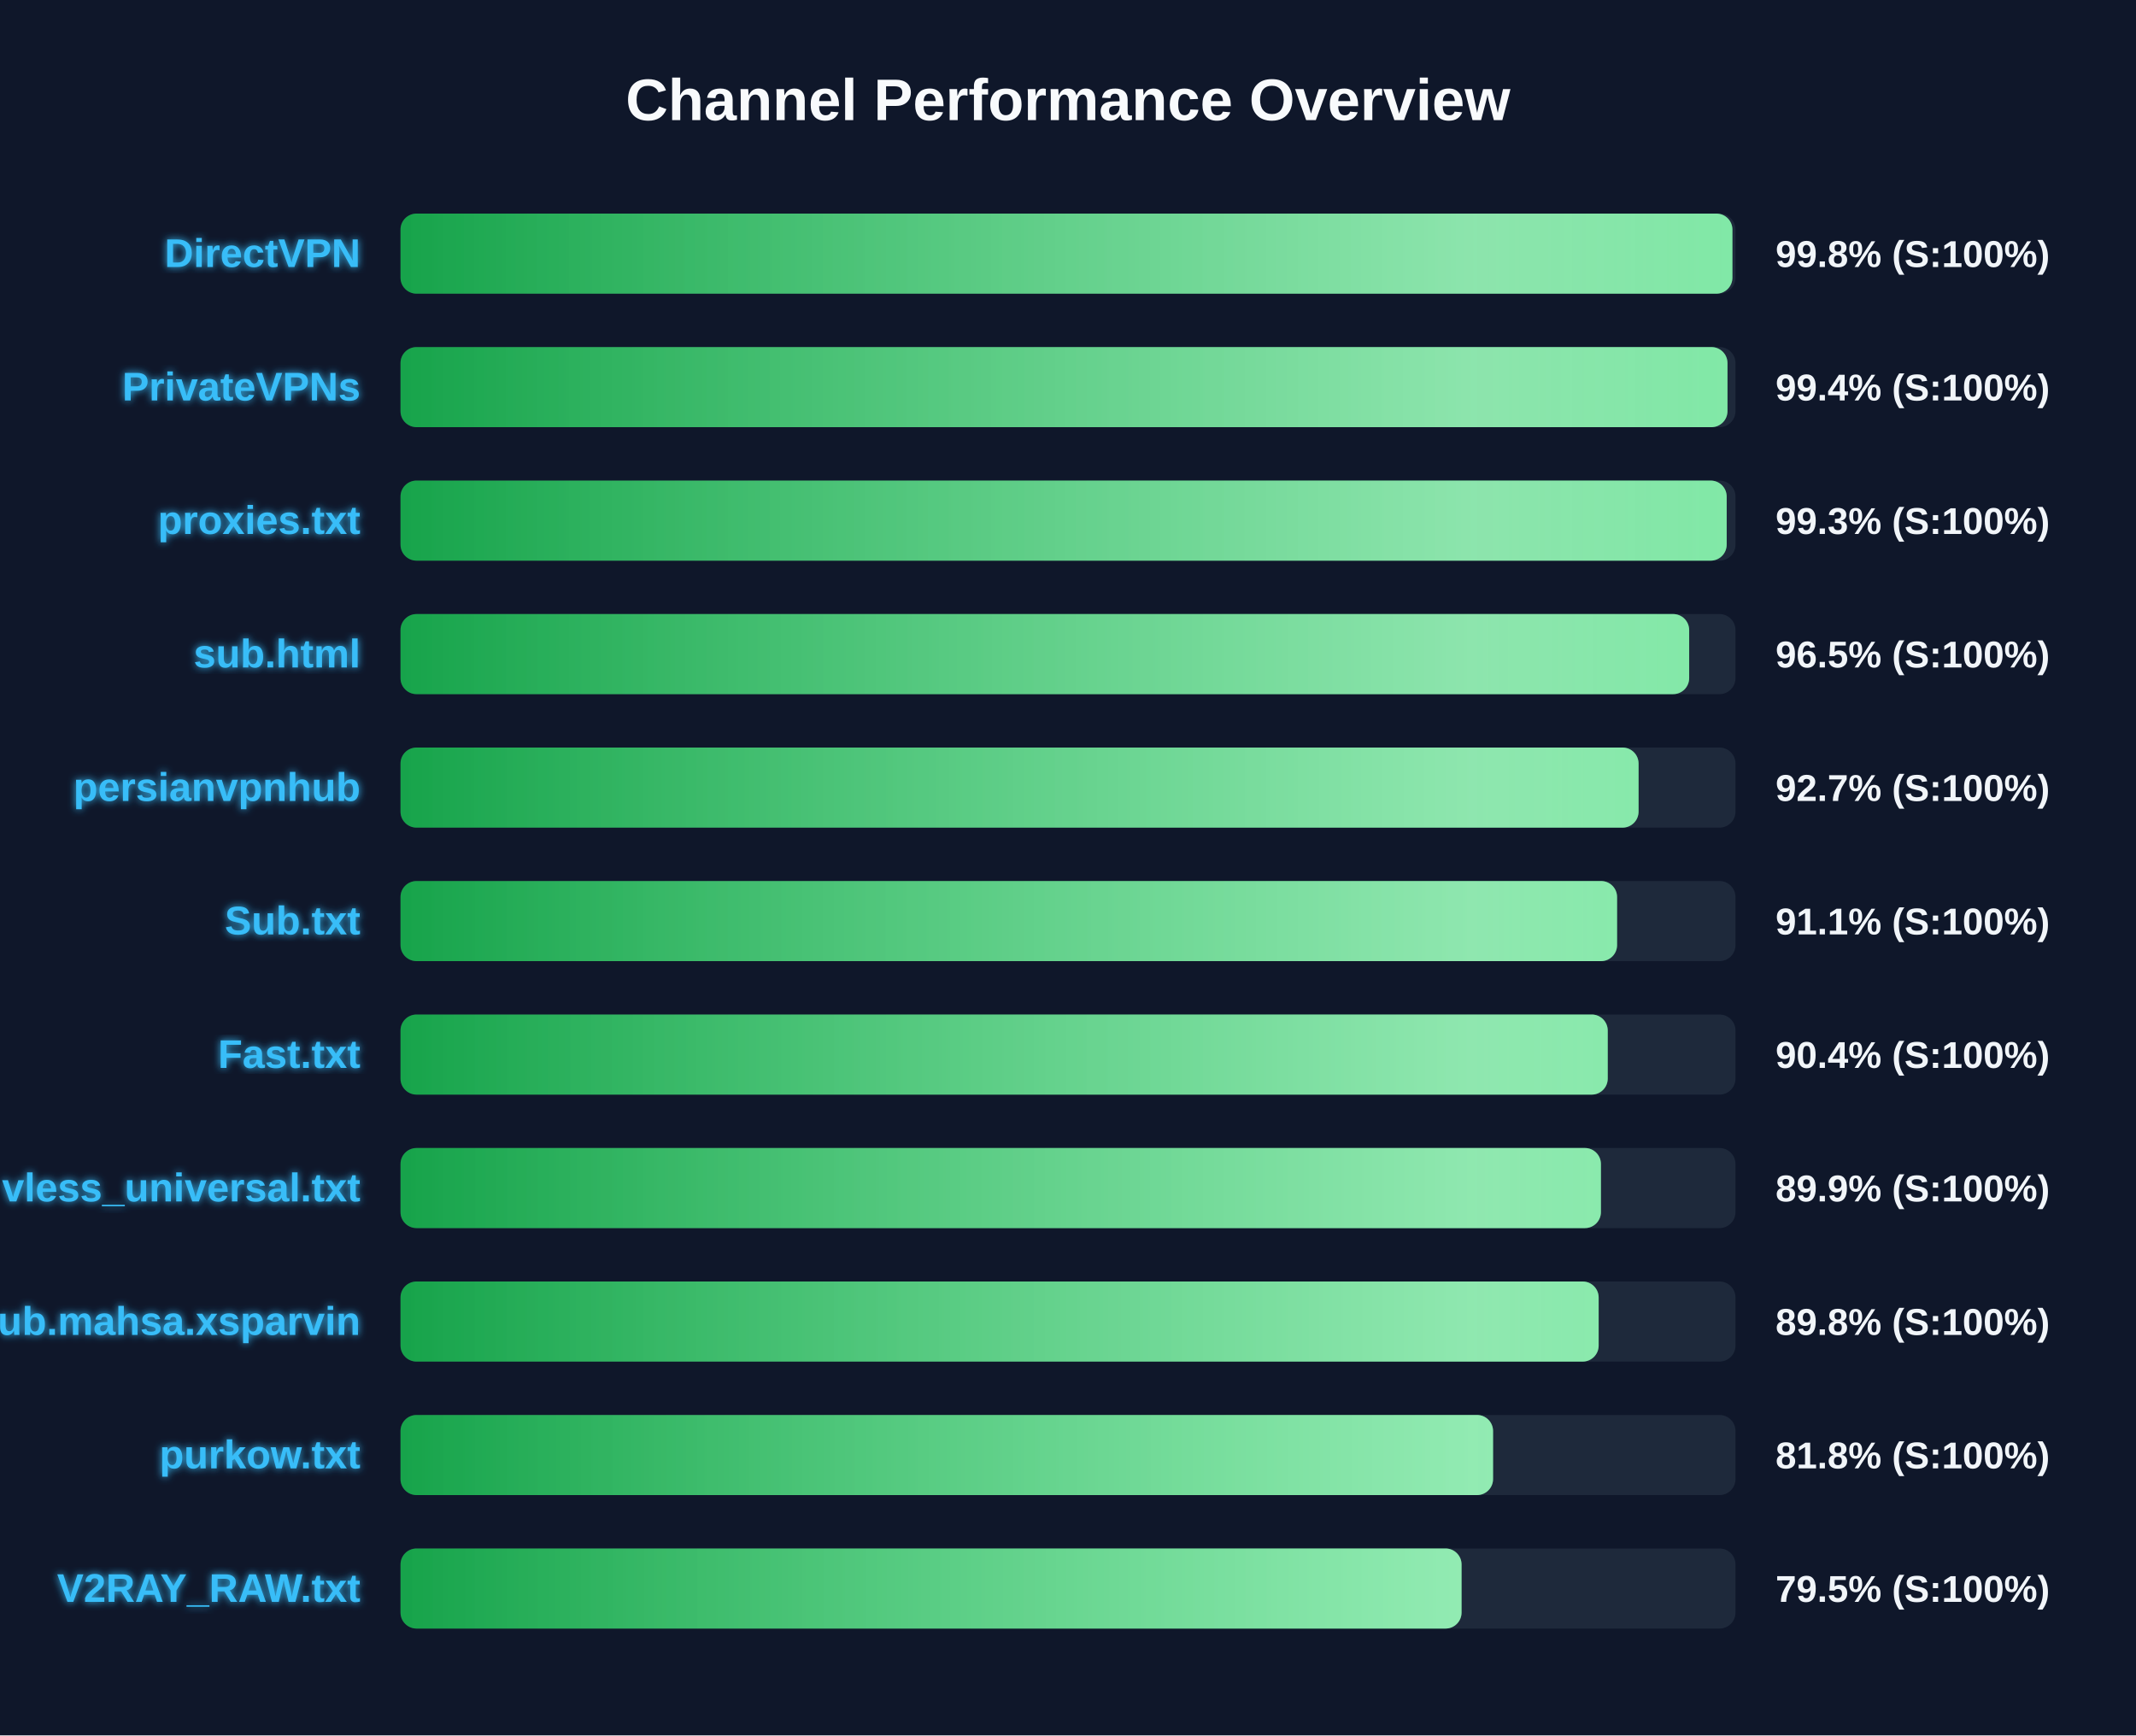
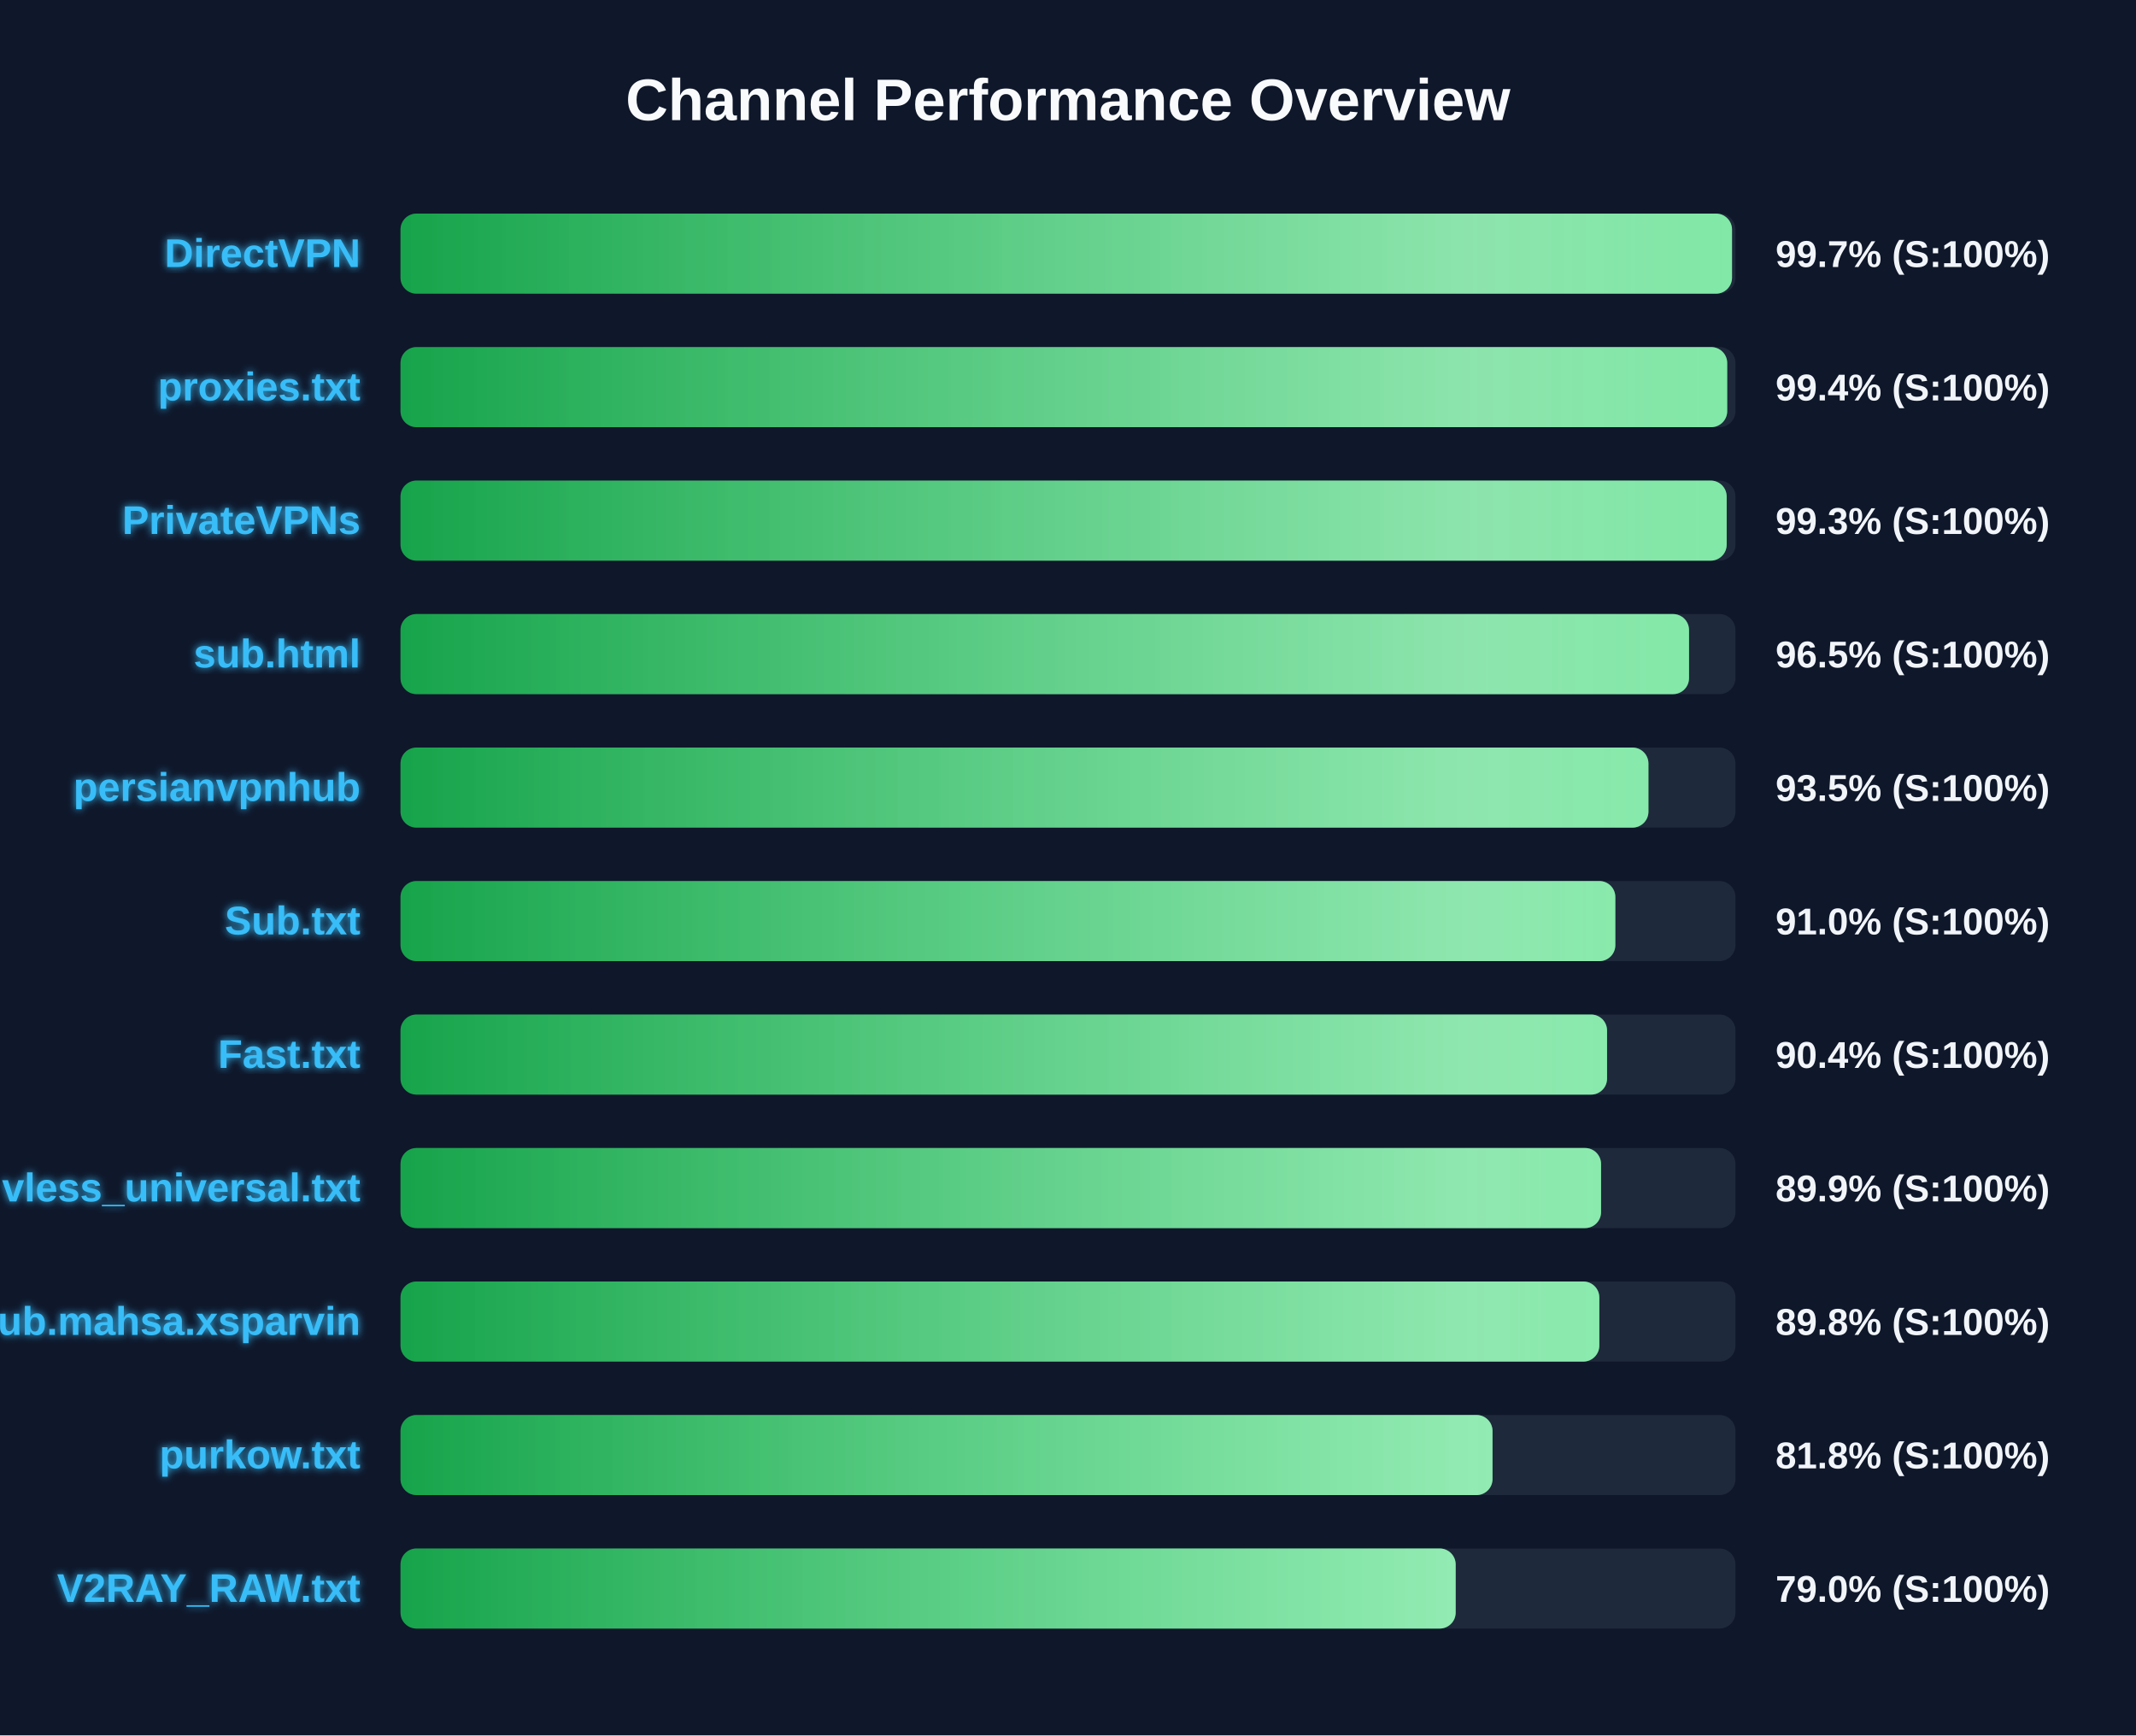
<svg xmlns="http://www.w3.org/2000/svg" width="800" height="650" version="1.1">
  <defs>
    <linearGradient id="grad-green" x1="0%" y1="0%" x2="100%" y2="0%">
      <stop offset="0%" stop-color="#16a34a" />
      <stop offset="100%" stop-color="#4ade80" />
    </linearGradient>
    <linearGradient id="grad-yellow" x1="0%" y1="0%" x2="100%" y2="0%">
      <stop offset="0%" stop-color="#ca8a04" />
      <stop offset="100%" stop-color="#fde047" />
    </linearGradient>
    <linearGradient id="grad-red" x1="0%" y1="0%" x2="100%" y2="0%">
      <stop offset="0%" stop-color="#dc2626" />
      <stop offset="100%" stop-color="#f87171" />
    </linearGradient>
    <linearGradient id="shimmer" x1="0%" y1="0%" x2="100%" y2="0%">
      <stop offset="0%" stop-color="rgba(255,255,255,0)" />
      <stop offset="50%" stop-color="rgba(255,255,255,0.4)" />
      <stop offset="100%" stop-color="rgba(255,255,255,0)" />
    </linearGradient>
    <filter id="glow" x="-20%" y="-20%" width="140%" height="140%">
      <feGaussianBlur stdDeviation="1.5" result="blur" />
      <feComposite in="SourceGraphic" in2="blur" operator="over" />
    </filter>
  </defs>
  <style>
        .bg-rect { fill: #0f172a; }
        .title { font: bold 22px 'Segoe UI', Arial, sans-serif; fill: #f8fafc; }
        .row { font: bold 15px 'Segoe UI', Arial, sans-serif; fill: #38bdf8; filter: url(#glow); }
        .score { font: bold 14px 'Segoe UI', Arial, sans-serif; fill: #f1f5f9; }
        @keyframes shimmer-anim {
            0% { transform: translateX(-100%); }
            100% { transform: translateX(200%); }
        }
        .shimmer-rect {
            animation: shimmer-anim 2.5s infinite linear;
        }
    </style>
  <rect width="100%" height="100%" class="bg-rect" />
  <text x="400" y="45" text-anchor="middle" class="title">Channel Performance Overview</text>
  <rect x="150" y="80" width="500" height="30" fill="#1e293b" rx="6" />
  <clipPath id="clip-0">
-     <rect x="150" y="80" width="498.85" height="30" rx="6" />
+     <rect x="150" y="80" width="498.7" height="30" rx="6" />
  </clipPath>
-   <rect x="150" y="80" width="498.85" height="30" fill="url(#grad-green)" rx="6" />
+   <rect x="150" y="80" width="498.7" height="30" fill="url(#grad-green)" rx="6" />
  <g clip-path="url(#clip-0)">
    <rect x="150" y="80" width="100%" height="30" fill="url(#shimmer)" class="shimmer-rect" />
  </g>
  <text x="135" y="100" text-anchor="end" class="row">DirectVPN</text>
-   <text x="665" y="100" text-anchor="start" class="score">99.8% (S:100%)</text>
+   <text x="665" y="100" text-anchor="start" class="score">99.7% (S:100%)</text>
  <rect x="150" y="130" width="500" height="30" fill="#1e293b" rx="6" />
  <clipPath id="clip-1">
-     <rect x="150" y="130" width="497.0" height="30" rx="6" />
+     <rect x="150" y="130" width="496.9" height="30" rx="6" />
  </clipPath>
-   <rect x="150" y="130" width="497.0" height="30" fill="url(#grad-green)" rx="6" />
+   <rect x="150" y="130" width="496.9" height="30" fill="url(#grad-green)" rx="6" />
  <g clip-path="url(#clip-1)">
    <rect x="150" y="130" width="100%" height="30" fill="url(#shimmer)" class="shimmer-rect" />
  </g>
-   <text x="135" y="150" text-anchor="end" class="row">PrivateVPNs</text>
+   <text x="135" y="150" text-anchor="end" class="row">proxies.txt</text>
  <text x="665" y="150" text-anchor="start" class="score">99.4% (S:100%)</text>
  <rect x="150" y="180" width="500" height="30" fill="#1e293b" rx="6" />
  <clipPath id="clip-2">
    <rect x="150" y="180" width="496.7" height="30" rx="6" />
  </clipPath>
  <rect x="150" y="180" width="496.7" height="30" fill="url(#grad-green)" rx="6" />
  <g clip-path="url(#clip-2)">
    <rect x="150" y="180" width="100%" height="30" fill="url(#shimmer)" class="shimmer-rect" />
  </g>
-   <text x="135" y="200" text-anchor="end" class="row">proxies.txt</text>
+   <text x="135" y="200" text-anchor="end" class="row">PrivateVPNs</text>
  <text x="665" y="200" text-anchor="start" class="score">99.3% (S:100%)</text>
  <rect x="150" y="230" width="500" height="30" fill="#1e293b" rx="6" />
  <clipPath id="clip-3">
-     <rect x="150" y="230" width="482.65" height="30" rx="6" />
+     <rect x="150" y="230" width="482.6" height="30" rx="6" />
  </clipPath>
-   <rect x="150" y="230" width="482.65" height="30" fill="url(#grad-green)" rx="6" />
+   <rect x="150" y="230" width="482.6" height="30" fill="url(#grad-green)" rx="6" />
  <g clip-path="url(#clip-3)">
    <rect x="150" y="230" width="100%" height="30" fill="url(#shimmer)" class="shimmer-rect" />
  </g>
  <text x="135" y="250" text-anchor="end" class="row">sub.html</text>
  <text x="665" y="250" text-anchor="start" class="score">96.5% (S:100%)</text>
  <rect x="150" y="280" width="500" height="30" fill="#1e293b" rx="6" />
  <clipPath id="clip-4">
-     <rect x="150" y="280" width="463.7" height="30" rx="6" />
+     <rect x="150" y="280" width="467.4" height="30" rx="6" />
  </clipPath>
-   <rect x="150" y="280" width="463.7" height="30" fill="url(#grad-green)" rx="6" />
+   <rect x="150" y="280" width="467.4" height="30" fill="url(#grad-green)" rx="6" />
  <g clip-path="url(#clip-4)">
    <rect x="150" y="280" width="100%" height="30" fill="url(#shimmer)" class="shimmer-rect" />
  </g>
  <text x="135" y="300" text-anchor="end" class="row">persianvpnhub</text>
-   <text x="665" y="300" text-anchor="start" class="score">92.7% (S:100%)</text>
+   <text x="665" y="300" text-anchor="start" class="score">93.5% (S:100%)</text>
  <rect x="150" y="330" width="500" height="30" fill="#1e293b" rx="6" />
  <clipPath id="clip-5">
-     <rect x="150" y="330" width="455.65" height="30" rx="6" />
+     <rect x="150" y="330" width="455.0" height="30" rx="6" />
  </clipPath>
-   <rect x="150" y="330" width="455.65" height="30" fill="url(#grad-green)" rx="6" />
+   <rect x="150" y="330" width="455.0" height="30" fill="url(#grad-green)" rx="6" />
  <g clip-path="url(#clip-5)">
    <rect x="150" y="330" width="100%" height="30" fill="url(#shimmer)" class="shimmer-rect" />
  </g>
  <text x="135" y="350" text-anchor="end" class="row">Sub.txt</text>
-   <text x="665" y="350" text-anchor="start" class="score">91.1% (S:100%)</text>
+   <text x="665" y="350" text-anchor="start" class="score">91.0% (S:100%)</text>
  <rect x="150" y="380" width="500" height="30" fill="#1e293b" rx="6" />
  <clipPath id="clip-6">
-     <rect x="150" y="380" width="452.15" height="30" rx="6" />
+     <rect x="150" y="380" width="451.9" height="30" rx="6" />
  </clipPath>
-   <rect x="150" y="380" width="452.15" height="30" fill="url(#grad-green)" rx="6" />
+   <rect x="150" y="380" width="451.9" height="30" fill="url(#grad-green)" rx="6" />
  <g clip-path="url(#clip-6)">
    <rect x="150" y="380" width="100%" height="30" fill="url(#shimmer)" class="shimmer-rect" />
  </g>
  <text x="135" y="400" text-anchor="end" class="row">Fast.txt</text>
  <text x="665" y="400" text-anchor="start" class="score">90.4% (S:100%)</text>
  <rect x="150" y="430" width="500" height="30" fill="#1e293b" rx="6" />
  <clipPath id="clip-7">
-     <rect x="150" y="430" width="449.6" height="30" rx="6" />
+     <rect x="150" y="430" width="449.65" height="30" rx="6" />
  </clipPath>
-   <rect x="150" y="430" width="449.6" height="30" fill="url(#grad-green)" rx="6" />
+   <rect x="150" y="430" width="449.65" height="30" fill="url(#grad-green)" rx="6" />
  <g clip-path="url(#clip-7)">
    <rect x="150" y="430" width="100%" height="30" fill="url(#shimmer)" class="shimmer-rect" />
  </g>
  <text x="135" y="450" text-anchor="end" class="row">vless_universal.txt</text>
  <text x="665" y="450" text-anchor="start" class="score">89.9% (S:100%)</text>
  <rect x="150" y="480" width="500" height="30" fill="#1e293b" rx="6" />
  <clipPath id="clip-8">
-     <rect x="150" y="480" width="448.75" height="30" rx="6" />
+     <rect x="150" y="480" width="449.0" height="30" rx="6" />
  </clipPath>
-   <rect x="150" y="480" width="448.75" height="30" fill="url(#grad-green)" rx="6" />
+   <rect x="150" y="480" width="449.0" height="30" fill="url(#grad-green)" rx="6" />
  <g clip-path="url(#clip-8)">
    <rect x="150" y="480" width="100%" height="30" fill="url(#shimmer)" class="shimmer-rect" />
  </g>
  <text x="135" y="500" text-anchor="end" class="row">Sub.mahsa.xsparvin</text>
  <text x="665" y="500" text-anchor="start" class="score">89.8% (S:100%)</text>
  <rect x="150" y="530" width="500" height="30" fill="#1e293b" rx="6" />
  <clipPath id="clip-9">
-     <rect x="150" y="530" width="409.2" height="30" rx="6" />
+     <rect x="150" y="530" width="409.0" height="30" rx="6" />
  </clipPath>
-   <rect x="150" y="530" width="409.2" height="30" fill="url(#grad-green)" rx="6" />
+   <rect x="150" y="530" width="409.0" height="30" fill="url(#grad-green)" rx="6" />
  <g clip-path="url(#clip-9)">
    <rect x="150" y="530" width="100%" height="30" fill="url(#shimmer)" class="shimmer-rect" />
  </g>
  <text x="135" y="550" text-anchor="end" class="row">purkow.txt</text>
  <text x="665" y="550" text-anchor="start" class="score">81.8% (S:100%)</text>
  <rect x="150" y="580" width="500" height="30" fill="#1e293b" rx="6" />
  <clipPath id="clip-10">
-     <rect x="150" y="580" width="397.4" height="30" rx="6" />
+     <rect x="150" y="580" width="395.2" height="30" rx="6" />
  </clipPath>
-   <rect x="150" y="580" width="397.4" height="30" fill="url(#grad-green)" rx="6" />
+   <rect x="150" y="580" width="395.2" height="30" fill="url(#grad-green)" rx="6" />
  <g clip-path="url(#clip-10)">
    <rect x="150" y="580" width="100%" height="30" fill="url(#shimmer)" class="shimmer-rect" />
  </g>
  <text x="135" y="600" text-anchor="end" class="row">V2RAY_RAW.txt</text>
-   <text x="665" y="600" text-anchor="start" class="score">79.5% (S:100%)</text>
+   <text x="665" y="600" text-anchor="start" class="score">79.0% (S:100%)</text>
</svg>
